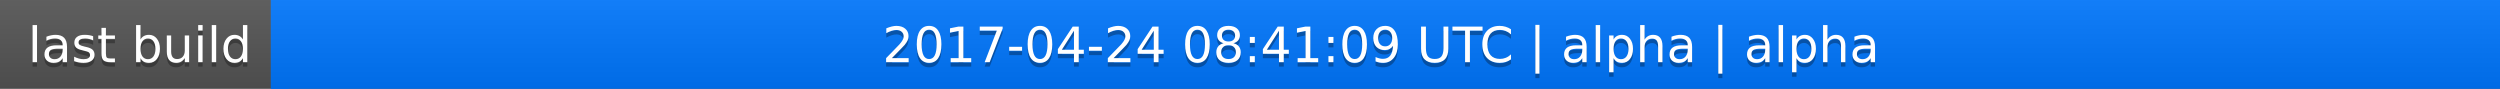
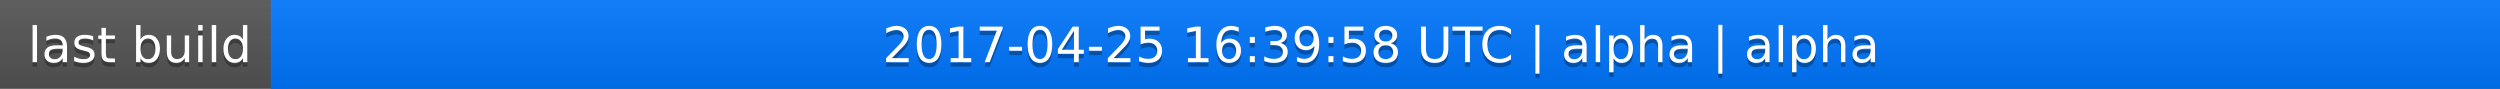
<svg xmlns="http://www.w3.org/2000/svg" width="563" height="20">
  <linearGradient id="a" x2="0" y2="100%">
    <stop offset="0" stop-color="#bbb" stop-opacity=".1" />
    <stop offset="1" stop-opacity=".1" />
  </linearGradient>
  <rect rx="0" width="563" height="20" fill="#555" />
  <rect rx="0" x="61" width="502" height="20" fill="#07f" />
  <path fill="#07f" d="M61 0h4v20h-4z" />
  <rect rx="0" width="563" height="20" fill="url(#a)" />
  <g fill="#fff" text-anchor="middle" font-family="DejaVu Sans,Verdana,Geneva,sans-serif" font-size="11">
    <text x="31.5" y="15" fill="#010101" fill-opacity=".3">last build</text>
    <text x="31.5" y="14">last build</text>
-     <text x="311" y="15" fill="#010101" fill-opacity=".3">2017-04-24 08:41:09 UTC | alpha | alpha</text>
-     <text x="311" y="14">2017-04-24 08:41:09 UTC | alpha | alpha</text>
+     <text x="311" y="15" fill="#010101" fill-opacity=".3">2017-04-25 16:39:58 UTC | alpha | alpha</text>
+     <text x="311" y="14">2017-04-25 16:39:58 UTC | alpha | alpha</text>
  </g>
</svg>
